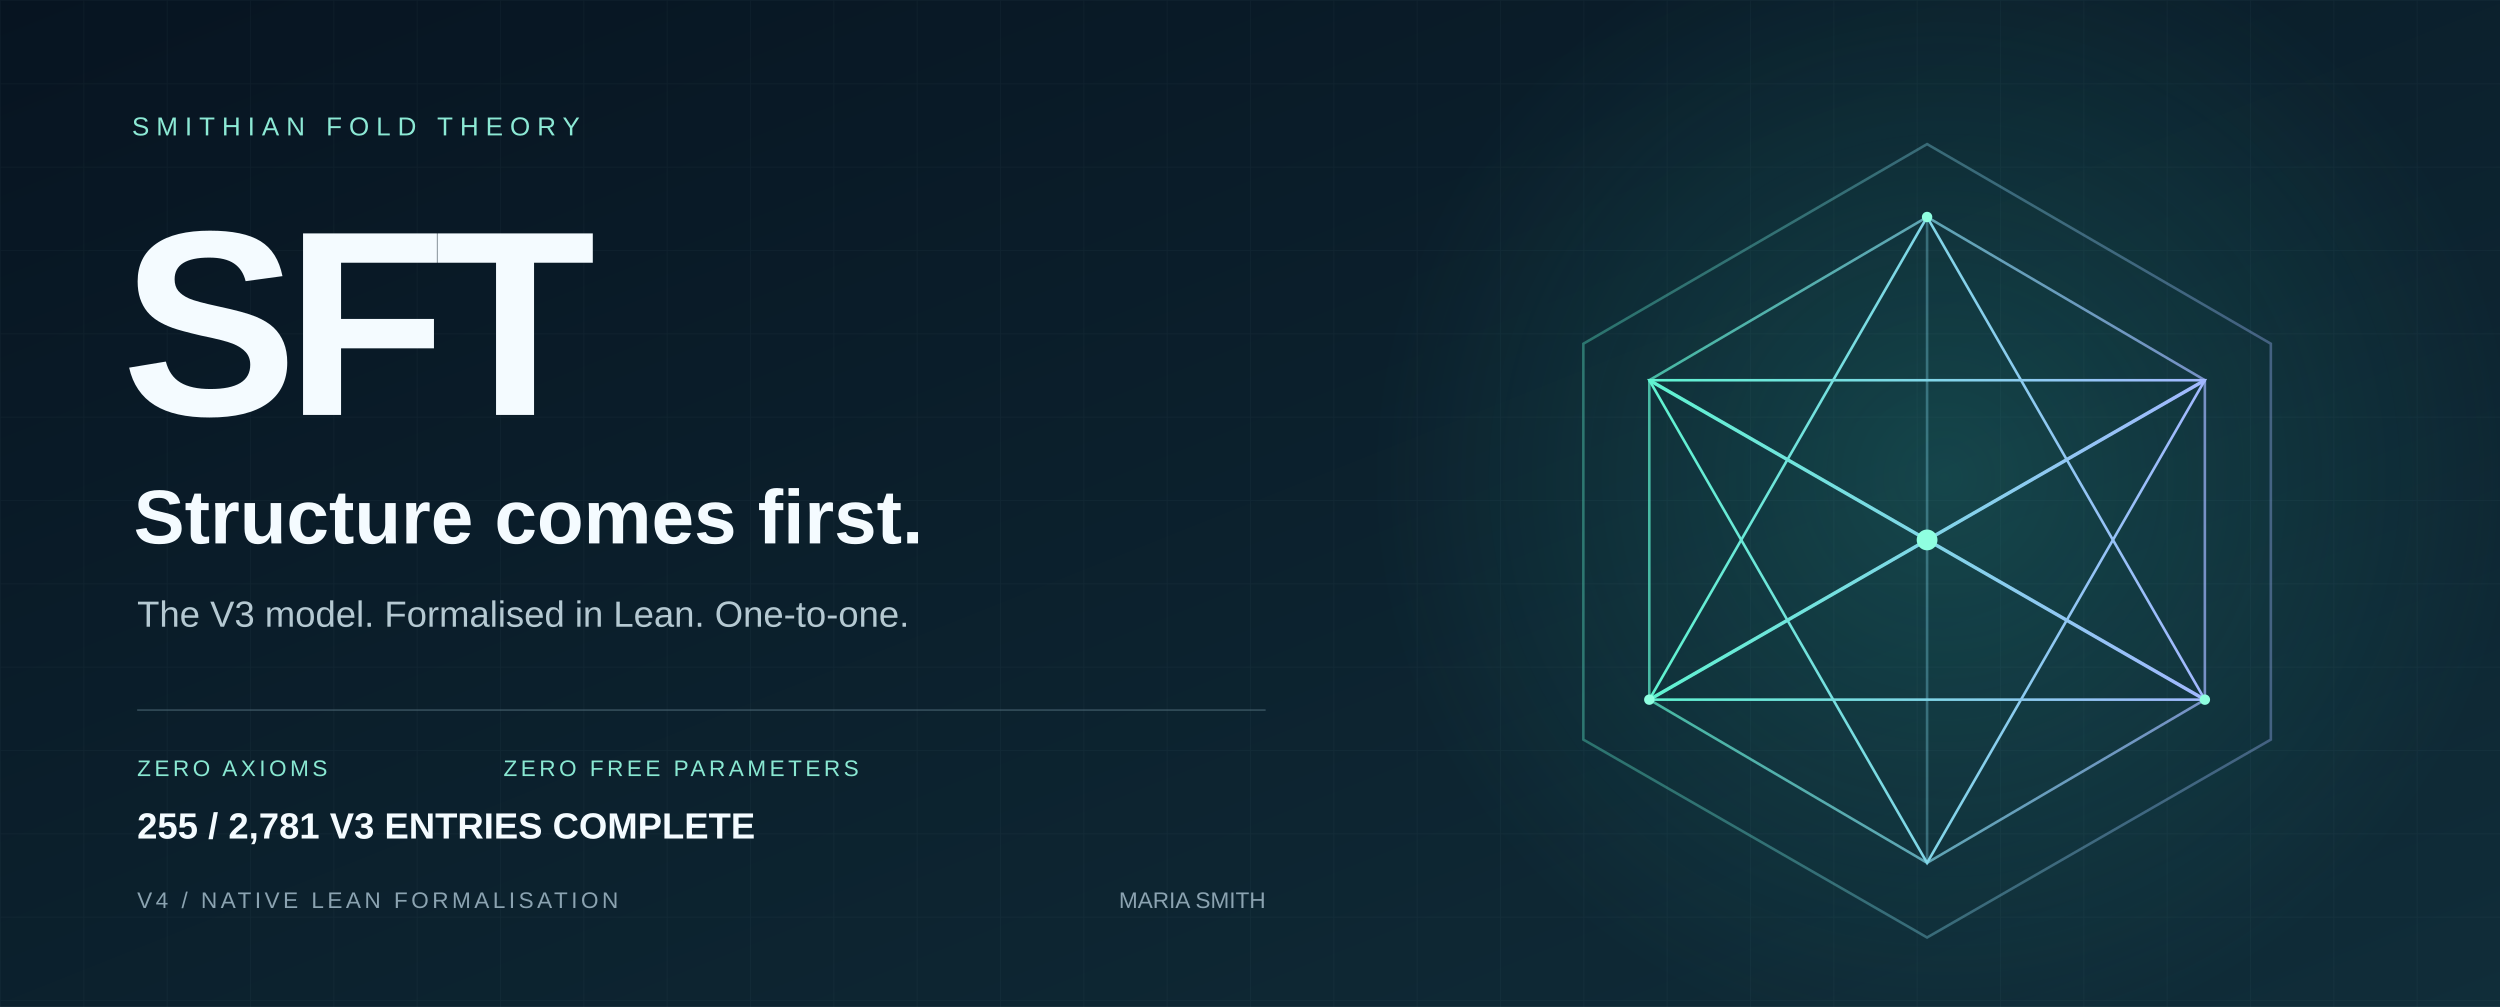
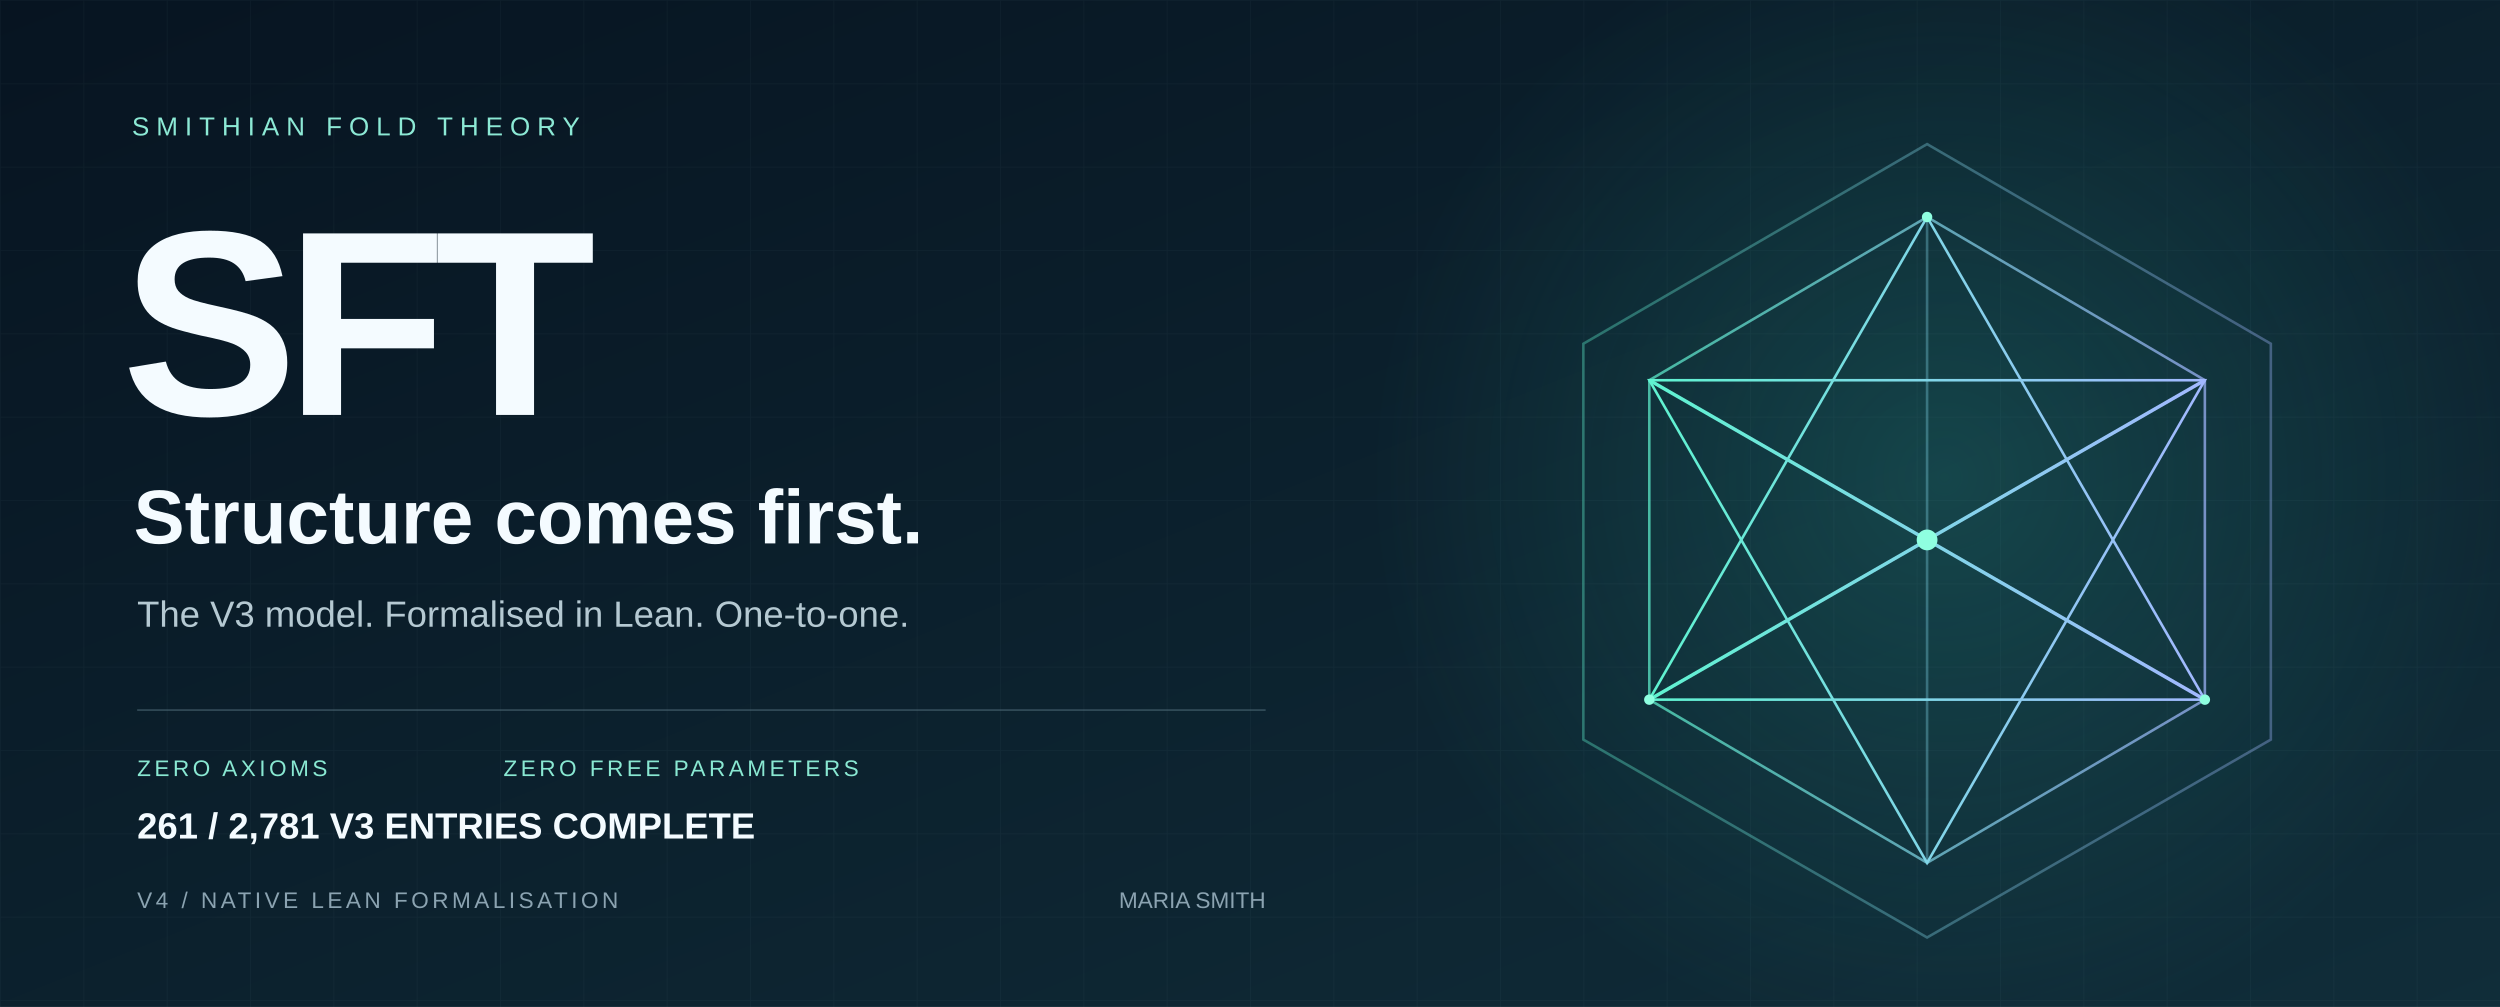
<svg xmlns="http://www.w3.org/2000/svg" width="1440" height="580" viewBox="0 0 1440 580" role="img" aria-labelledby="title desc">
  <defs>
    <linearGradient id="bg" x2="1" y2="1">
      <stop stop-color="#071421" />
      <stop offset="1" stop-color="#102d39" />
    </linearGradient>
    <linearGradient id="edge">
      <stop stop-color="#5ff3d0" />
      <stop offset="1" stop-color="#a2b8ff" />
    </linearGradient>
    <radialGradient id="glow">
      <stop stop-color="#36ccb4" stop-opacity=".2" />
      <stop offset="1" stop-color="#36ccb4" stop-opacity="0" />
    </radialGradient>
    <pattern id="grid" width="48" height="48" patternUnits="userSpaceOnUse">
      <path d="M48 0H0V48" fill="none" stroke="#c6eee7" stroke-opacity=".035" />
    </pattern>
  </defs>
  <path fill="url(#bg)" d="M0 0h1440v580H0z" />
  <path fill="url(#grid)" d="M0 0h1440v580H0z" />
  <circle cx="1120" cy="275" r="330" fill="url(#glow)" />
  <g fill="none" stroke="url(#edge)" stroke-width="1.5">
    <path d="M1110 83 1308 198 1308 426 1110 540 912 426 912 198Z" opacity=".36" />
    <path d="m1110 125 160 94v184l-160 94-160-94V219Z" opacity=".7" />
    <path d="m1110 125 0 372M950 219l320 184M1270 219 950 403" opacity=".35" />
    <path d="m1110 125 160 278-320 0Z" />
    <path d="m1110 497 160-278-320 0Z" />
    <path d="m950 219 160 92 160-92M950 403l160-92 160 92" stroke-width="2" />
  </g>
  <circle cx="1110" cy="311" r="6" fill="#8fffe0" />
  <g fill="#8fffe0">
    <circle cx="1110" cy="125" r="3" />
    <circle cx="950" cy="403" r="3" />
    <circle cx="1270" cy="403" r="3" />
  </g>
  <g font-family="Arial, Helvetica, sans-serif">
    <text x="76" y="78" fill="#8ce9d5" font-size="15" letter-spacing="4">SMITHIAN FOLD THEORY</text>
    <text x="70" y="239" fill="#f4fbff" font-weight="700" font-size="152" letter-spacing="-7">SFT</text>
    <text x="77" y="313" fill="#f4fbff" font-size="44" font-weight="600">Structure comes first.</text>
    <text x="79" y="361" fill="#b5c9d2" font-size="21">The V3 model. Formalised in Lean. One-to-one.</text>
    <path d="M79 409H729" stroke="#587482" stroke-opacity=".5" />
    <text x="79" y="447" fill="#89e8d2" font-size="13" letter-spacing="2">ZERO AXIOMS</text>
    <text x="290" y="447" fill="#89e8d2" font-size="13" letter-spacing="2">ZERO FREE PARAMETERS</text>
    <text x="79" y="523" fill="#8ba3b1" font-size="13" letter-spacing="2">V4 / NATIVE LEAN FORMALISATION</text>
    <text x="729" y="523" fill="#8ba3b1" font-size="13" text-anchor="end">MARIA SMITH</text>
-     <text x="79" y="483" fill="#f4fbff" font-size="21" font-weight="600">255 / 2,781 V3 ENTRIES COMPLETE</text>
+     <text x="79" y="483" fill="#f4fbff" font-size="21" font-weight="600">261 / 2,781 V3 ENTRIES COMPLETE</text>
  </g>
</svg>
